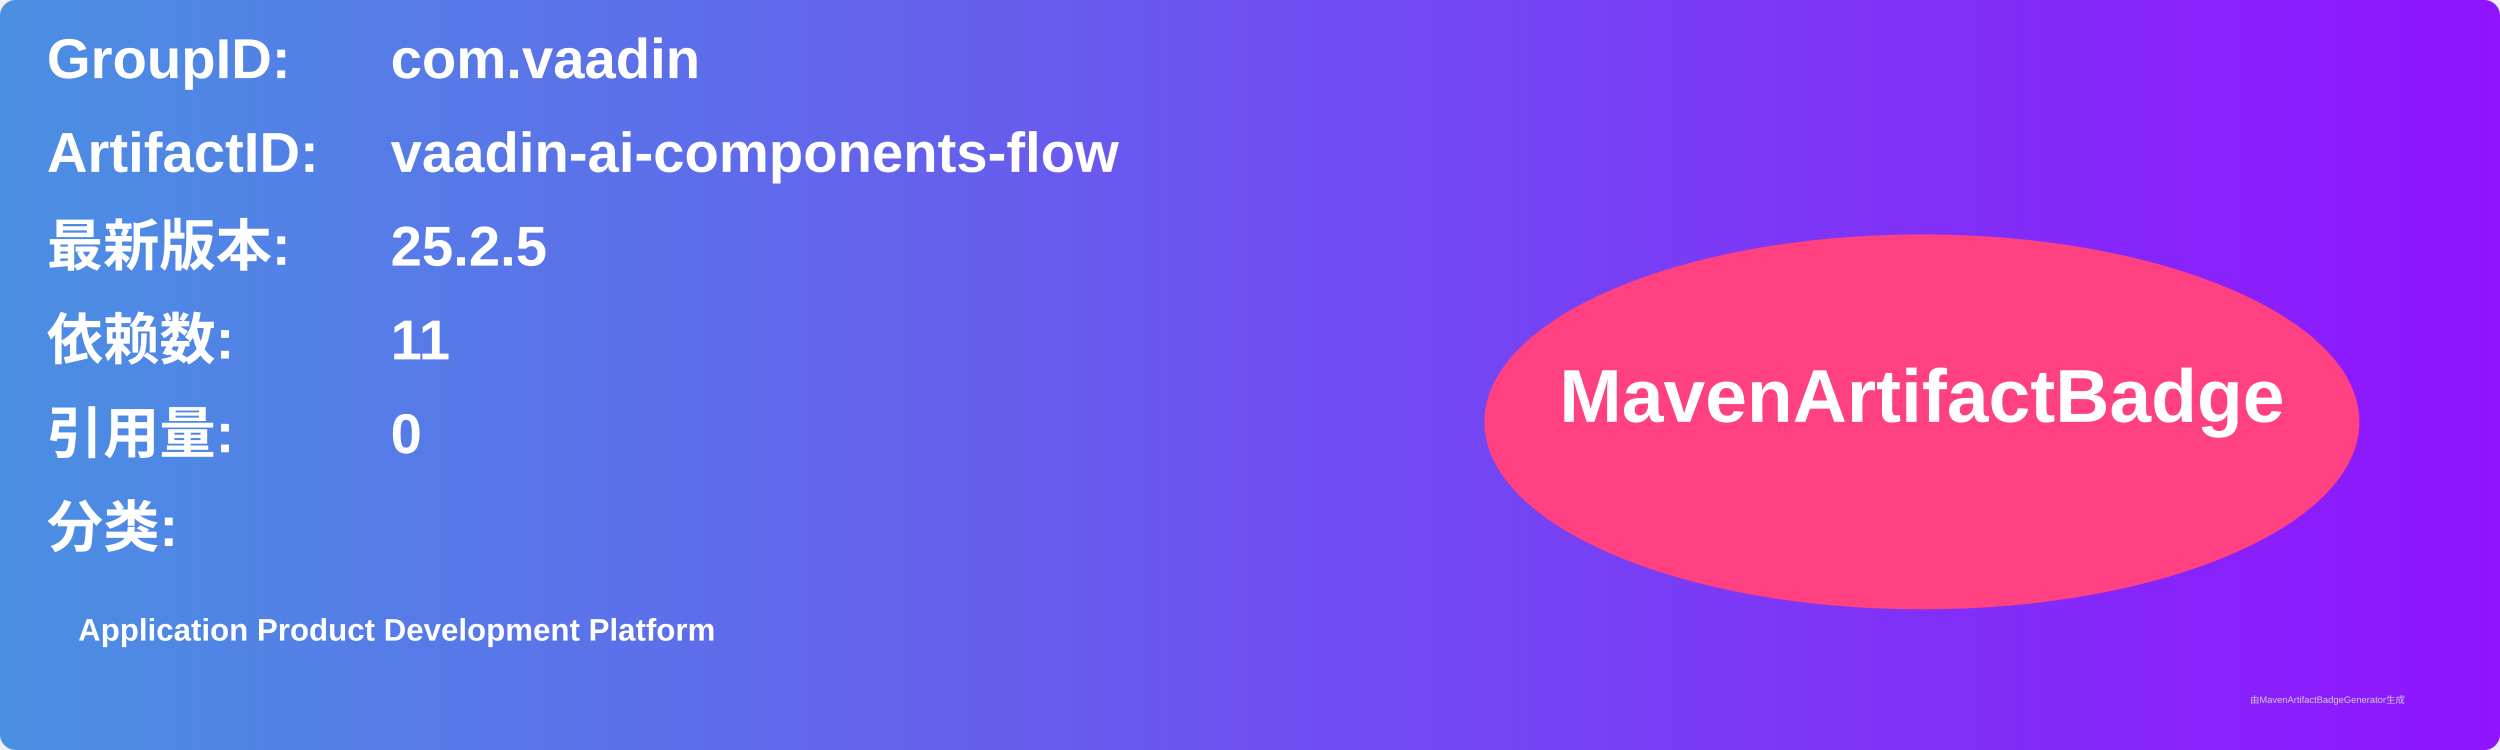
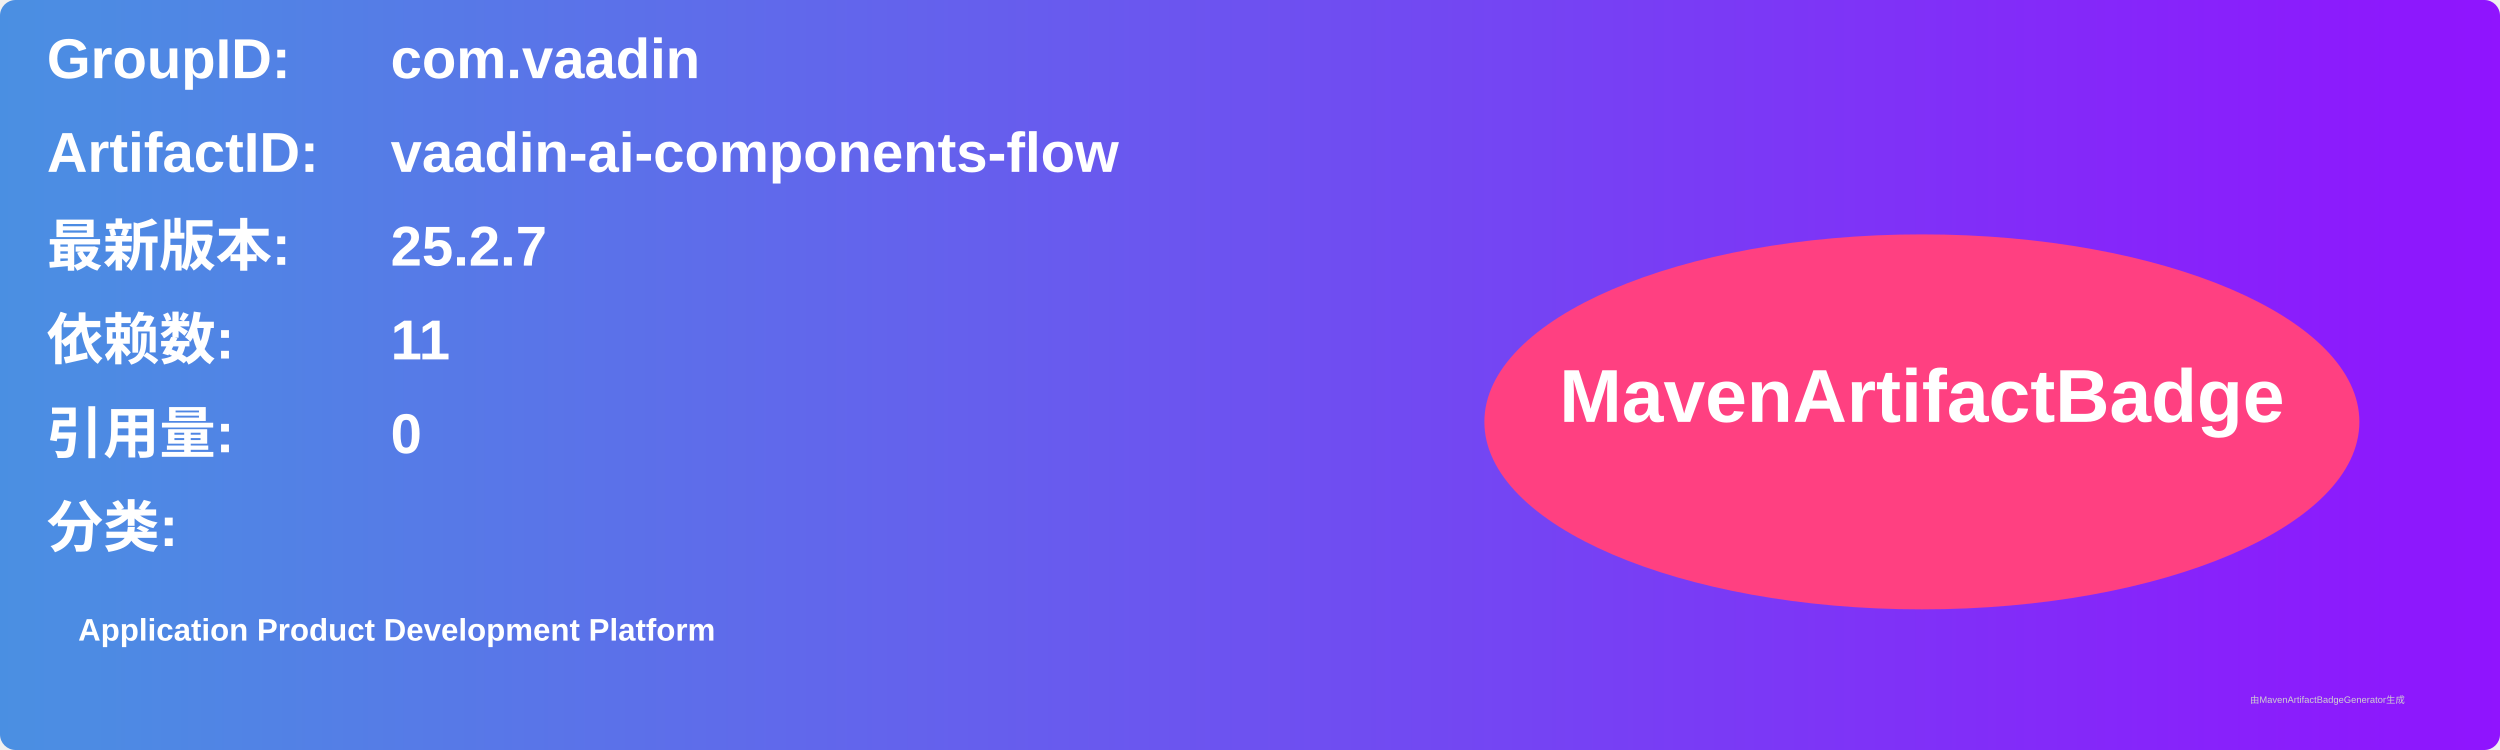
<svg xmlns="http://www.w3.org/2000/svg" width="800" height="240" viewBox="0 0 800 240">
  <linearGradient id="grad" x1="0%" y1="0%" x2="100%" y2="0%">
    <stop offset="0%" stop-color="#4a90e2" />
    <stop offset="100%" stop-color="#9013fe" />
  </linearGradient>
  <rect width="100%" height="100%" rx="5" ry="5" fill="url(#grad)" />
  <g transform="translate(15, 15)">
    <text x="0" y="10" font-family="Arial" font-size="18" fill="white" font-weight="bold" width="260">GroupID:</text>
    <text x="110" y="10" font-family="Arial" font-size="18" fill="white" font-weight="bold" width="460">com.vaadin</text>
    <text x="0" y="40" font-family="Arial" font-size="18" fill="white" font-weight="bold" width="260">ArtifactID:</text>
    <text x="110" y="40" font-family="Arial" font-size="18" fill="white" font-weight="bold" width="460">vaadin-ai-components-flow</text>
    <text x="0" y="70" font-family="Arial" font-size="18" fill="white" font-weight="bold">最新版本:</text>
    <text x="110" y="70" font-family="Arial" font-size="18" fill="white" font-weight="bold">
-       <tspan font-weight="bold">25.2.5</tspan>
+       <tspan font-weight="bold">25.2.7</tspan>
    </text>
    <text x="0" y="100" font-family="Arial" font-size="18" fill="white" font-weight="bold">依赖数: </text>
    <text x="110" y="100" font-family="Arial" font-size="18" fill="white">
      <tspan font-weight="bold">11</tspan>
    </text>
    <text x="0" y="130" font-family="Arial" font-size="18" fill="white" font-weight="bold">引用量: </text>
    <text x="110" y="130" font-family="Arial" font-size="18" fill="white">
      <tspan font-weight="bold">0</tspan>
    </text>
    <text x="0" y="160" font-family="Arial" font-size="18" fill="white" font-weight="bold">分类:</text>
    <text x="10" y="190" font-family="Arial" font-size="10" fill="white">
      <tspan font-weight="bold">Application Product Development Platform</tspan>
    </text>
    <ellipse cx="600" cy="120" rx="140" ry="60" fill="#ff4081" />
    <text x="600" y="120" text-anchor="middle" font-family="Arial" font-size="24" fill="white" font-weight="bold">MavenArtifactBadge</text>
  </g>
  <text x="720" y="225" font-family="Arial" font-size="3" fill="#d0d0d0">由MavenArtifactBadgeGenerator生成</text>
</svg>
